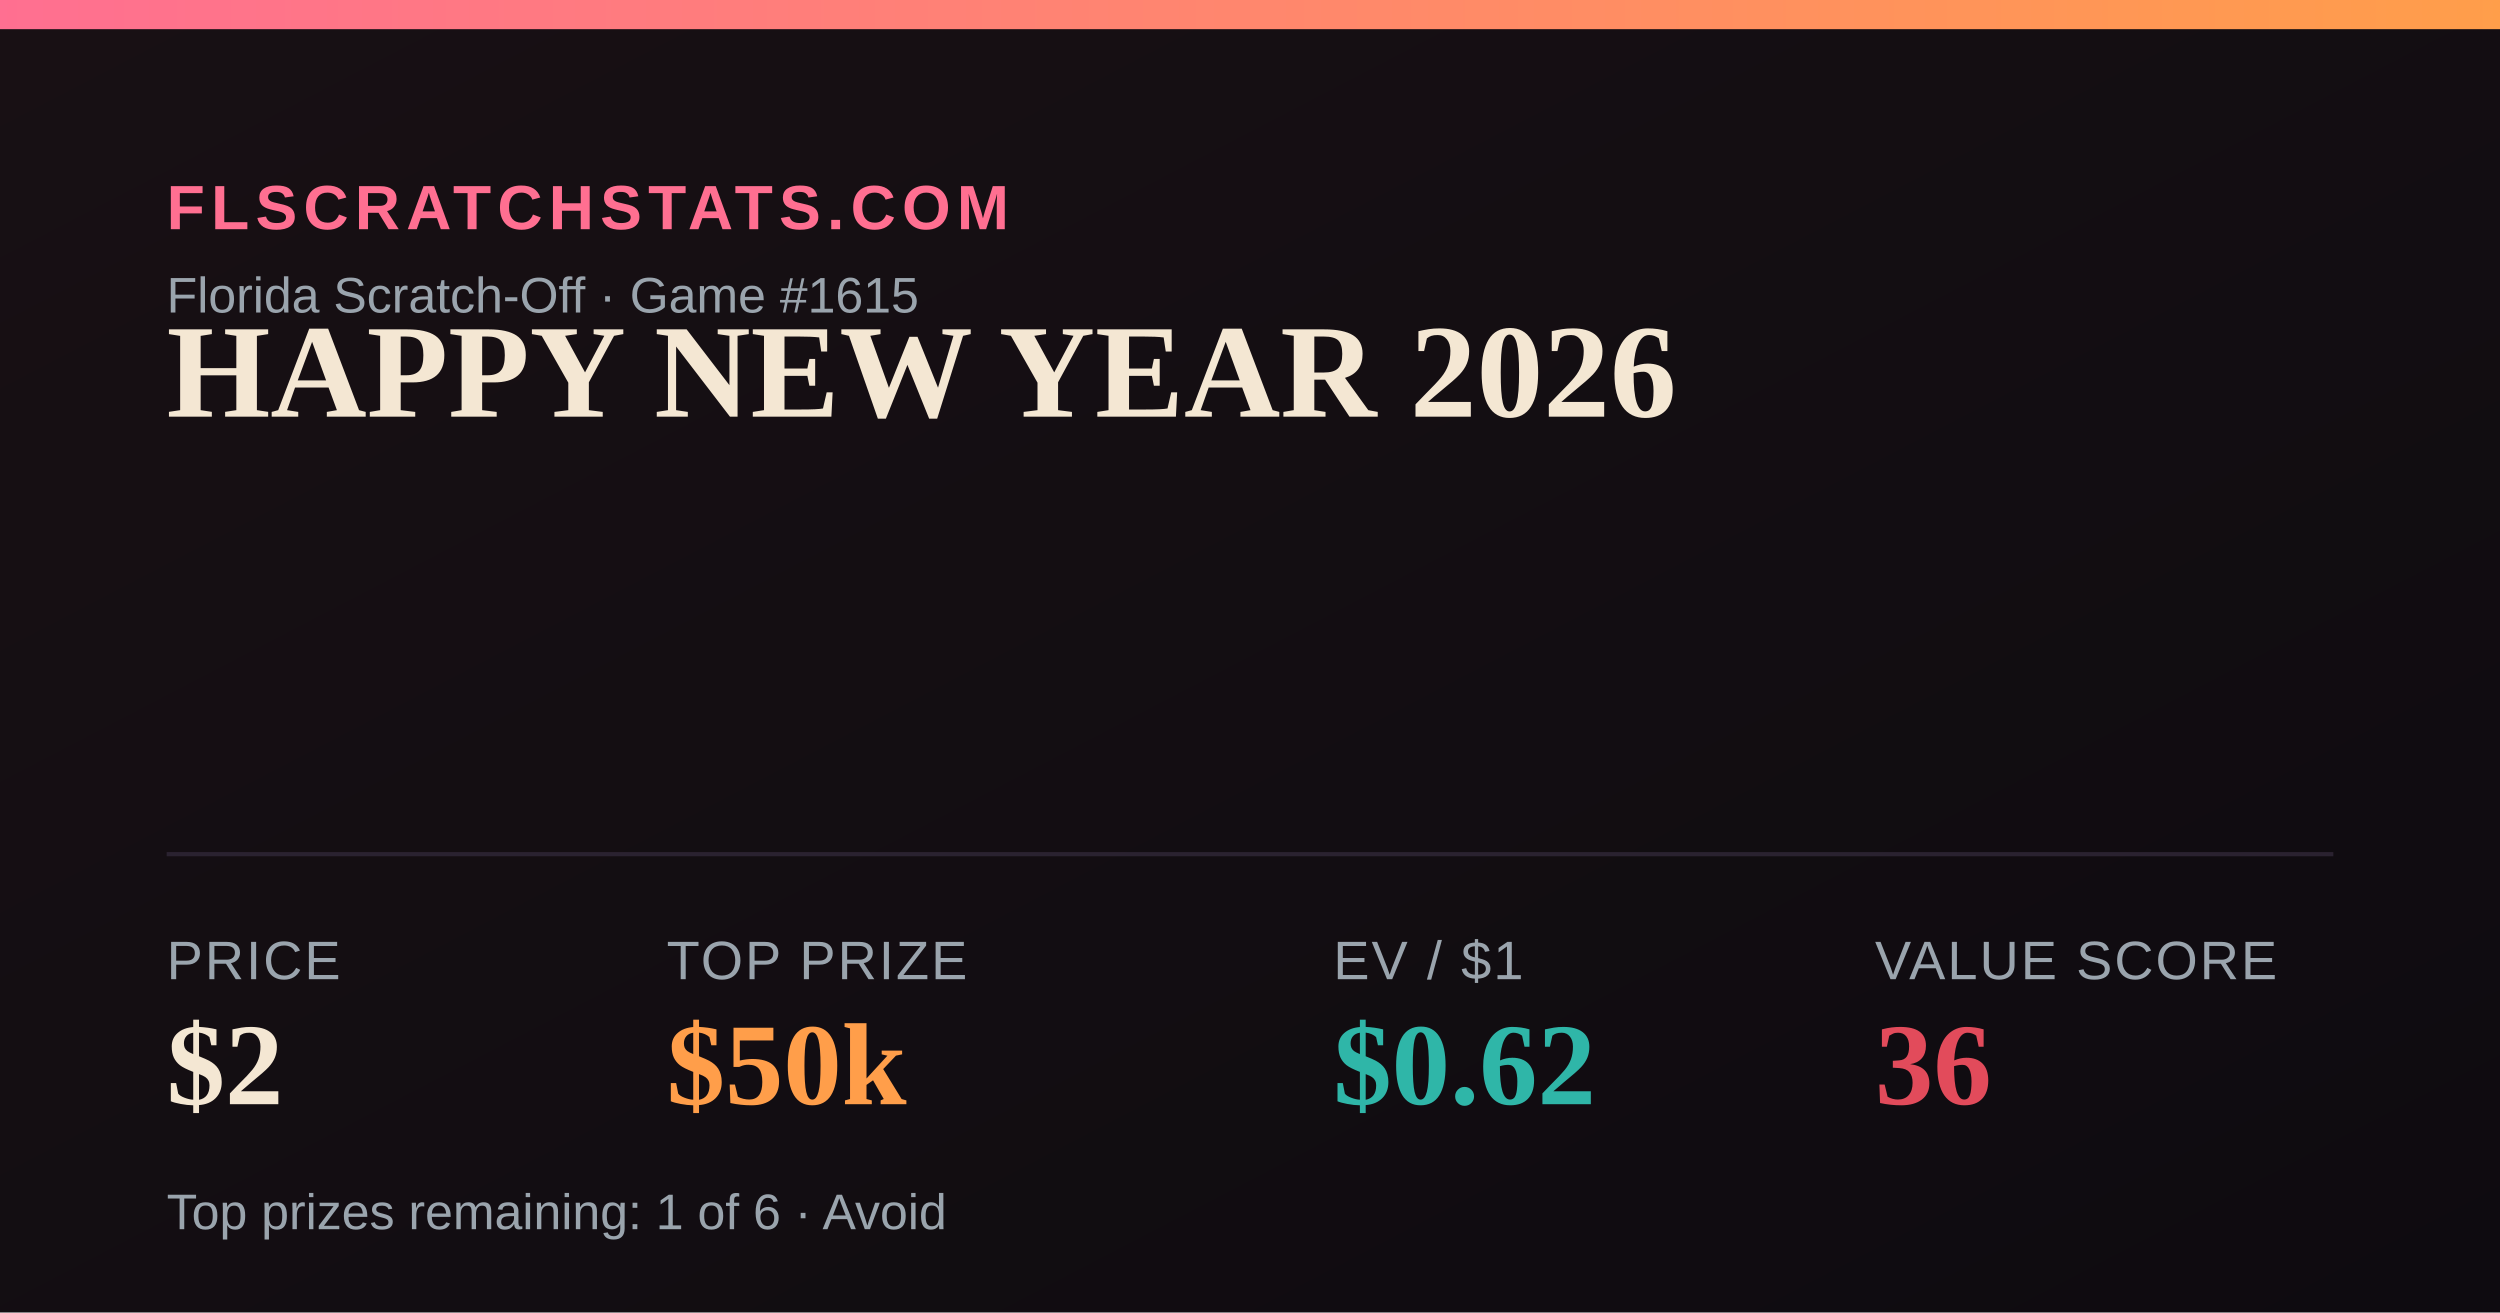
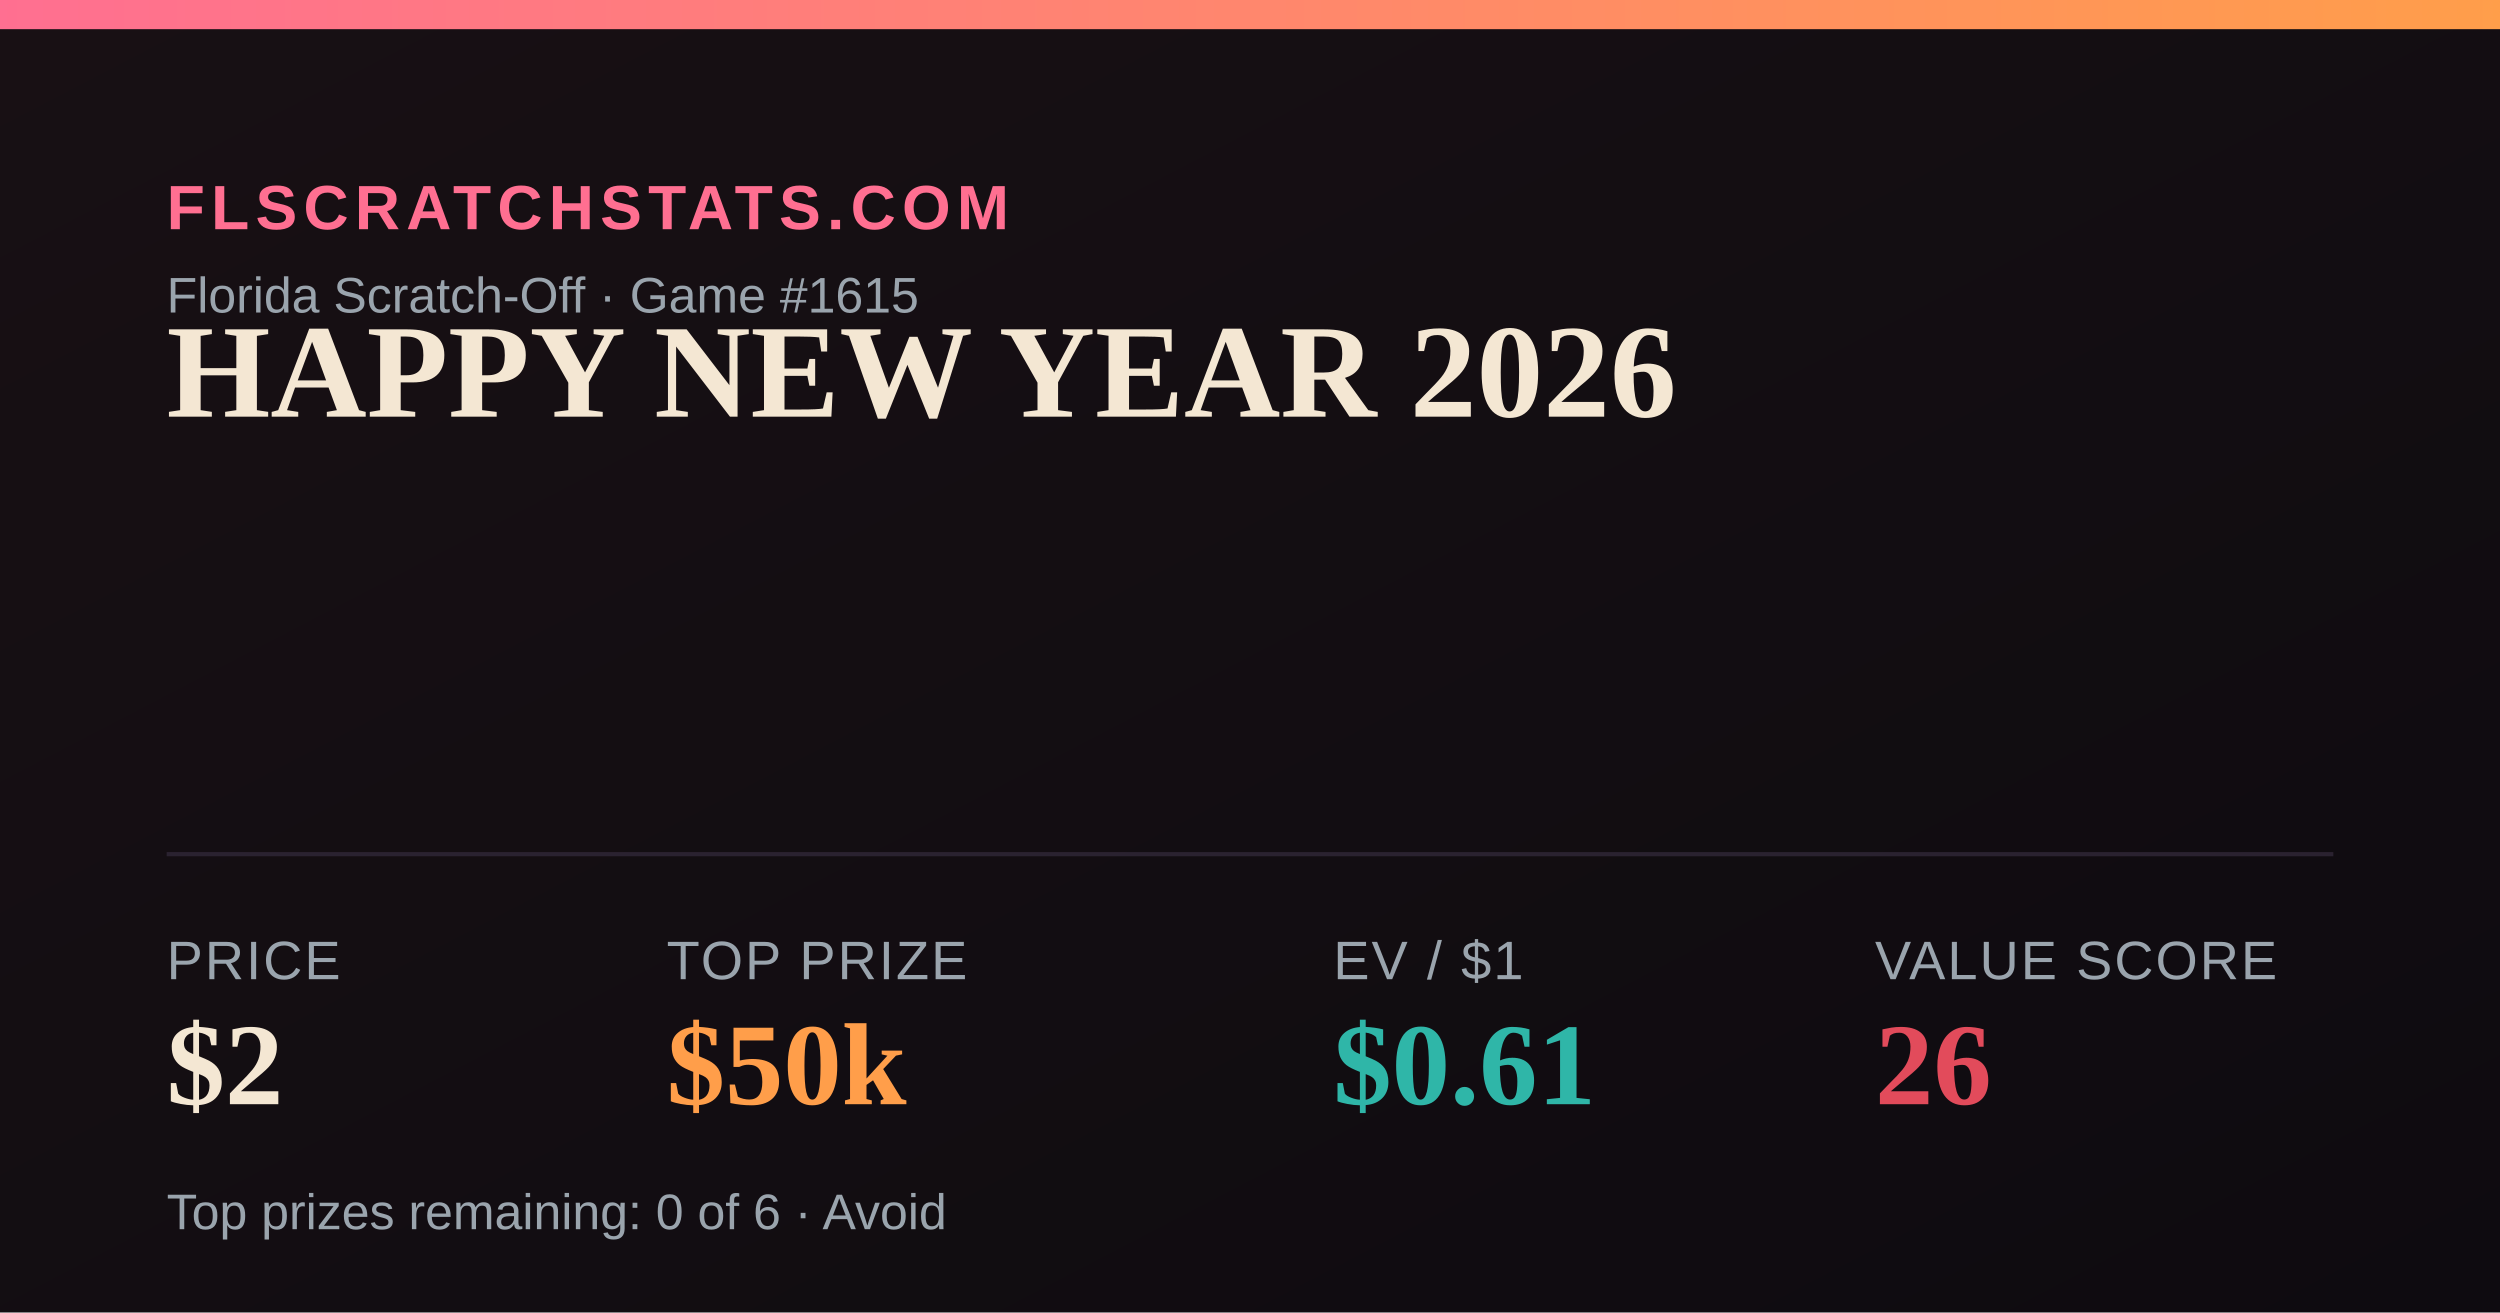
<svg xmlns="http://www.w3.org/2000/svg" width="1200" height="630" viewBox="0 0 1200 630">
  <defs>
    <linearGradient id="bg" x1="0" y1="0" x2="1" y2="1">
      <stop offset="0" stop-color="#181014" />
      <stop offset="1" stop-color="#0e0b10" />
    </linearGradient>
    <linearGradient id="accent" x1="0" y1="0" x2="1" y2="0">
      <stop offset="0" stop-color="#FF6F91" />
      <stop offset="1" stop-color="#FF9E4A" />
    </linearGradient>
  </defs>
  <rect width="1200" height="630" fill="url(#bg)" />
  <rect x="0" y="0" width="1200" height="14" fill="url(#accent)" />
  <text x="80" y="110" font-family="Arial,Helvetica,sans-serif" font-size="30" fill="#FF6F91" letter-spacing="3" font-weight="700">FLSCRATCHSTATS.COM</text>
  <text x="80" y="150" font-family="Arial,Helvetica,sans-serif" font-size="24" fill="#9aa4ad">Florida Scratch-Off · Game #1615</text>
  <text x="80" y="200" font-family="Georgia,'Times New Roman',serif" font-size="64" font-weight="700" fill="#F4E7D3">HAPPY NEW YEAR 2026</text>
  <line x1="80" y1="410" x2="1120" y2="410" stroke="#2a2230" stroke-width="2" />
  <text x="80" y="470" font-family="Arial,Helvetica,sans-serif" font-size="26" fill="#9aa4ad" letter-spacing="1">PRICE</text>
  <text x="80" y="530" font-family="Georgia,'Times New Roman',serif" font-size="56" font-weight="700" fill="#F4E7D3">$2</text>
  <text x="320" y="470" font-family="Arial,Helvetica,sans-serif" font-size="26" fill="#9aa4ad" letter-spacing="1">TOP PRIZE</text>
  <text x="320" y="530" font-family="Georgia,'Times New Roman',serif" font-size="56" font-weight="700" fill="#FF9E4A">$50k</text>
  <text x="640" y="470" font-family="Arial,Helvetica,sans-serif" font-size="26" fill="#9aa4ad" letter-spacing="1">EV / $1</text>
-   <text x="640" y="530" font-family="Georgia,'Times New Roman',serif" font-size="56" font-weight="700" fill="#2FB6A8">$0.62</text>
+   <text x="640" y="530" font-family="Georgia,'Times New Roman',serif" font-size="56" font-weight="700" fill="#2FB6A8">$0.61</text>
  <text x="900" y="470" font-family="Arial,Helvetica,sans-serif" font-size="26" fill="#9aa4ad" letter-spacing="1">VALUE SCORE</text>
-   <text x="900" y="530" font-family="Georgia,'Times New Roman',serif" font-size="56" font-weight="700" fill="#E24B5B">36</text>
-   <text x="80" y="590" font-family="Arial,Helvetica,sans-serif" font-size="24" fill="#9aa4ad">Top prizes remaining: 1 of 6 · Avoid</text>
+   <text x="900" y="530" font-family="Georgia,'Times New Roman',serif" font-size="56" font-weight="700" fill="#E24B5B">26</text>
+   <text x="80" y="590" font-family="Arial,Helvetica,sans-serif" font-size="24" fill="#9aa4ad">Top prizes remaining: 0 of 6 · Avoid</text>
</svg>
